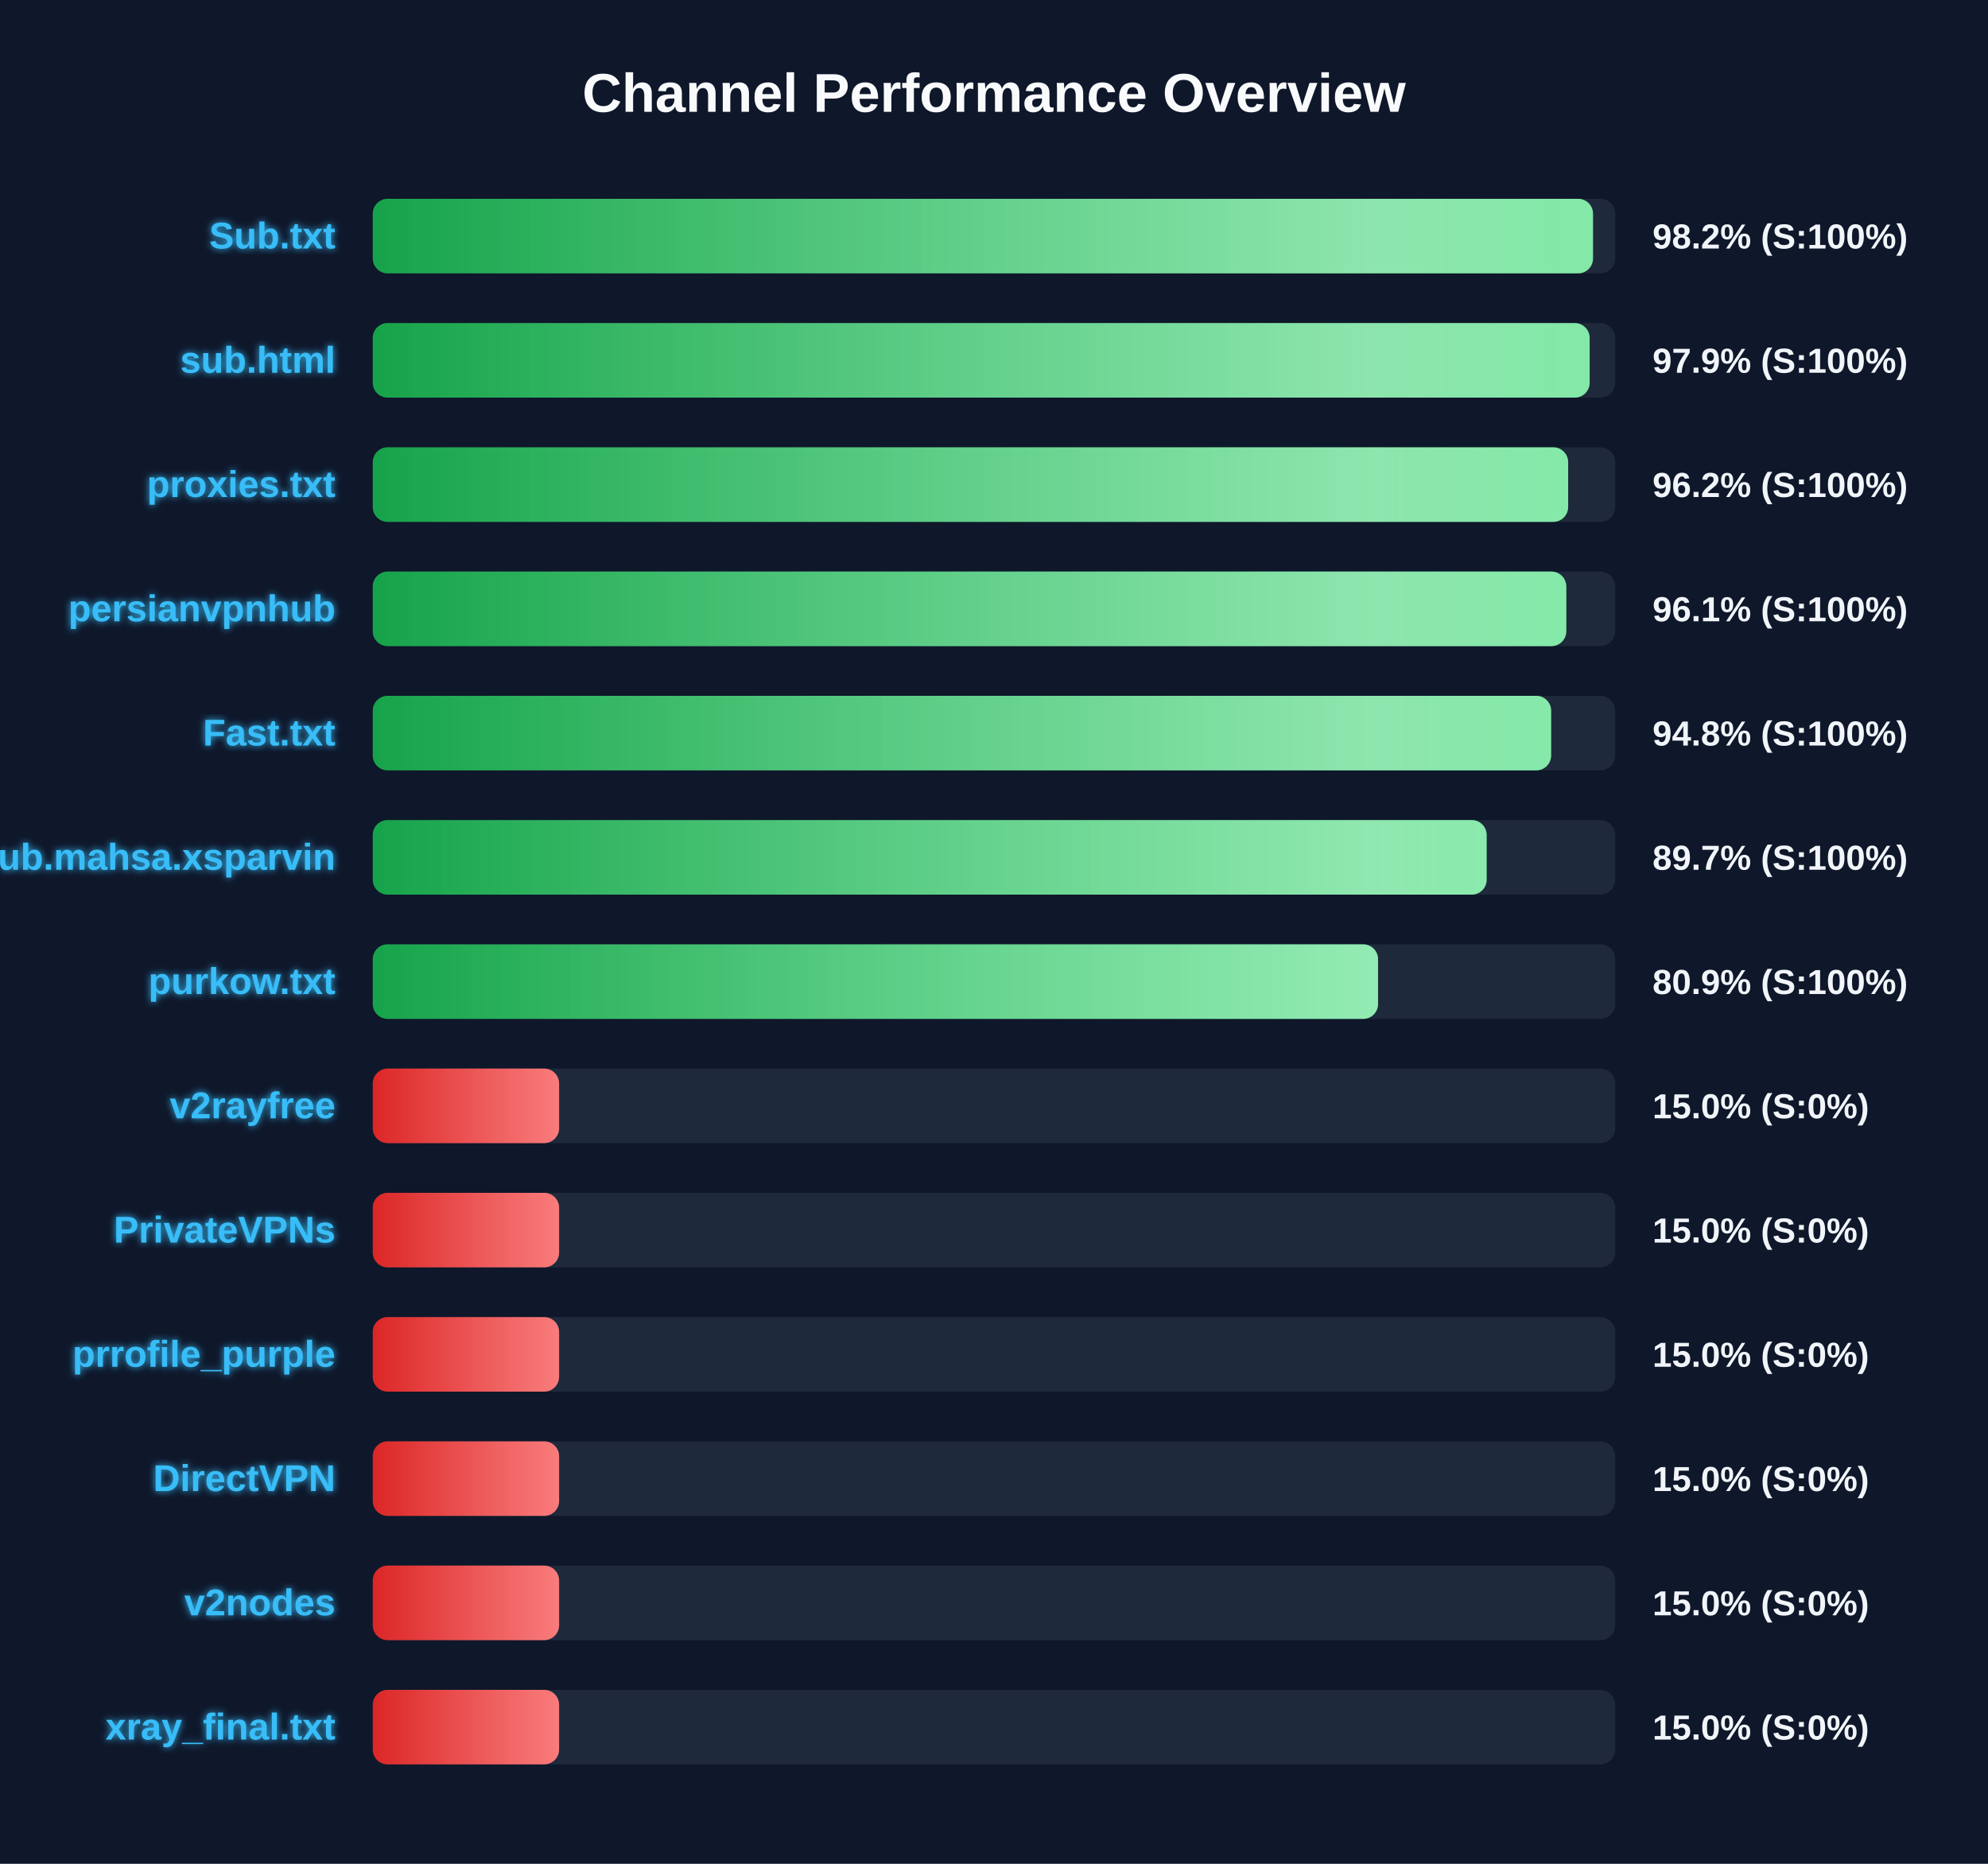
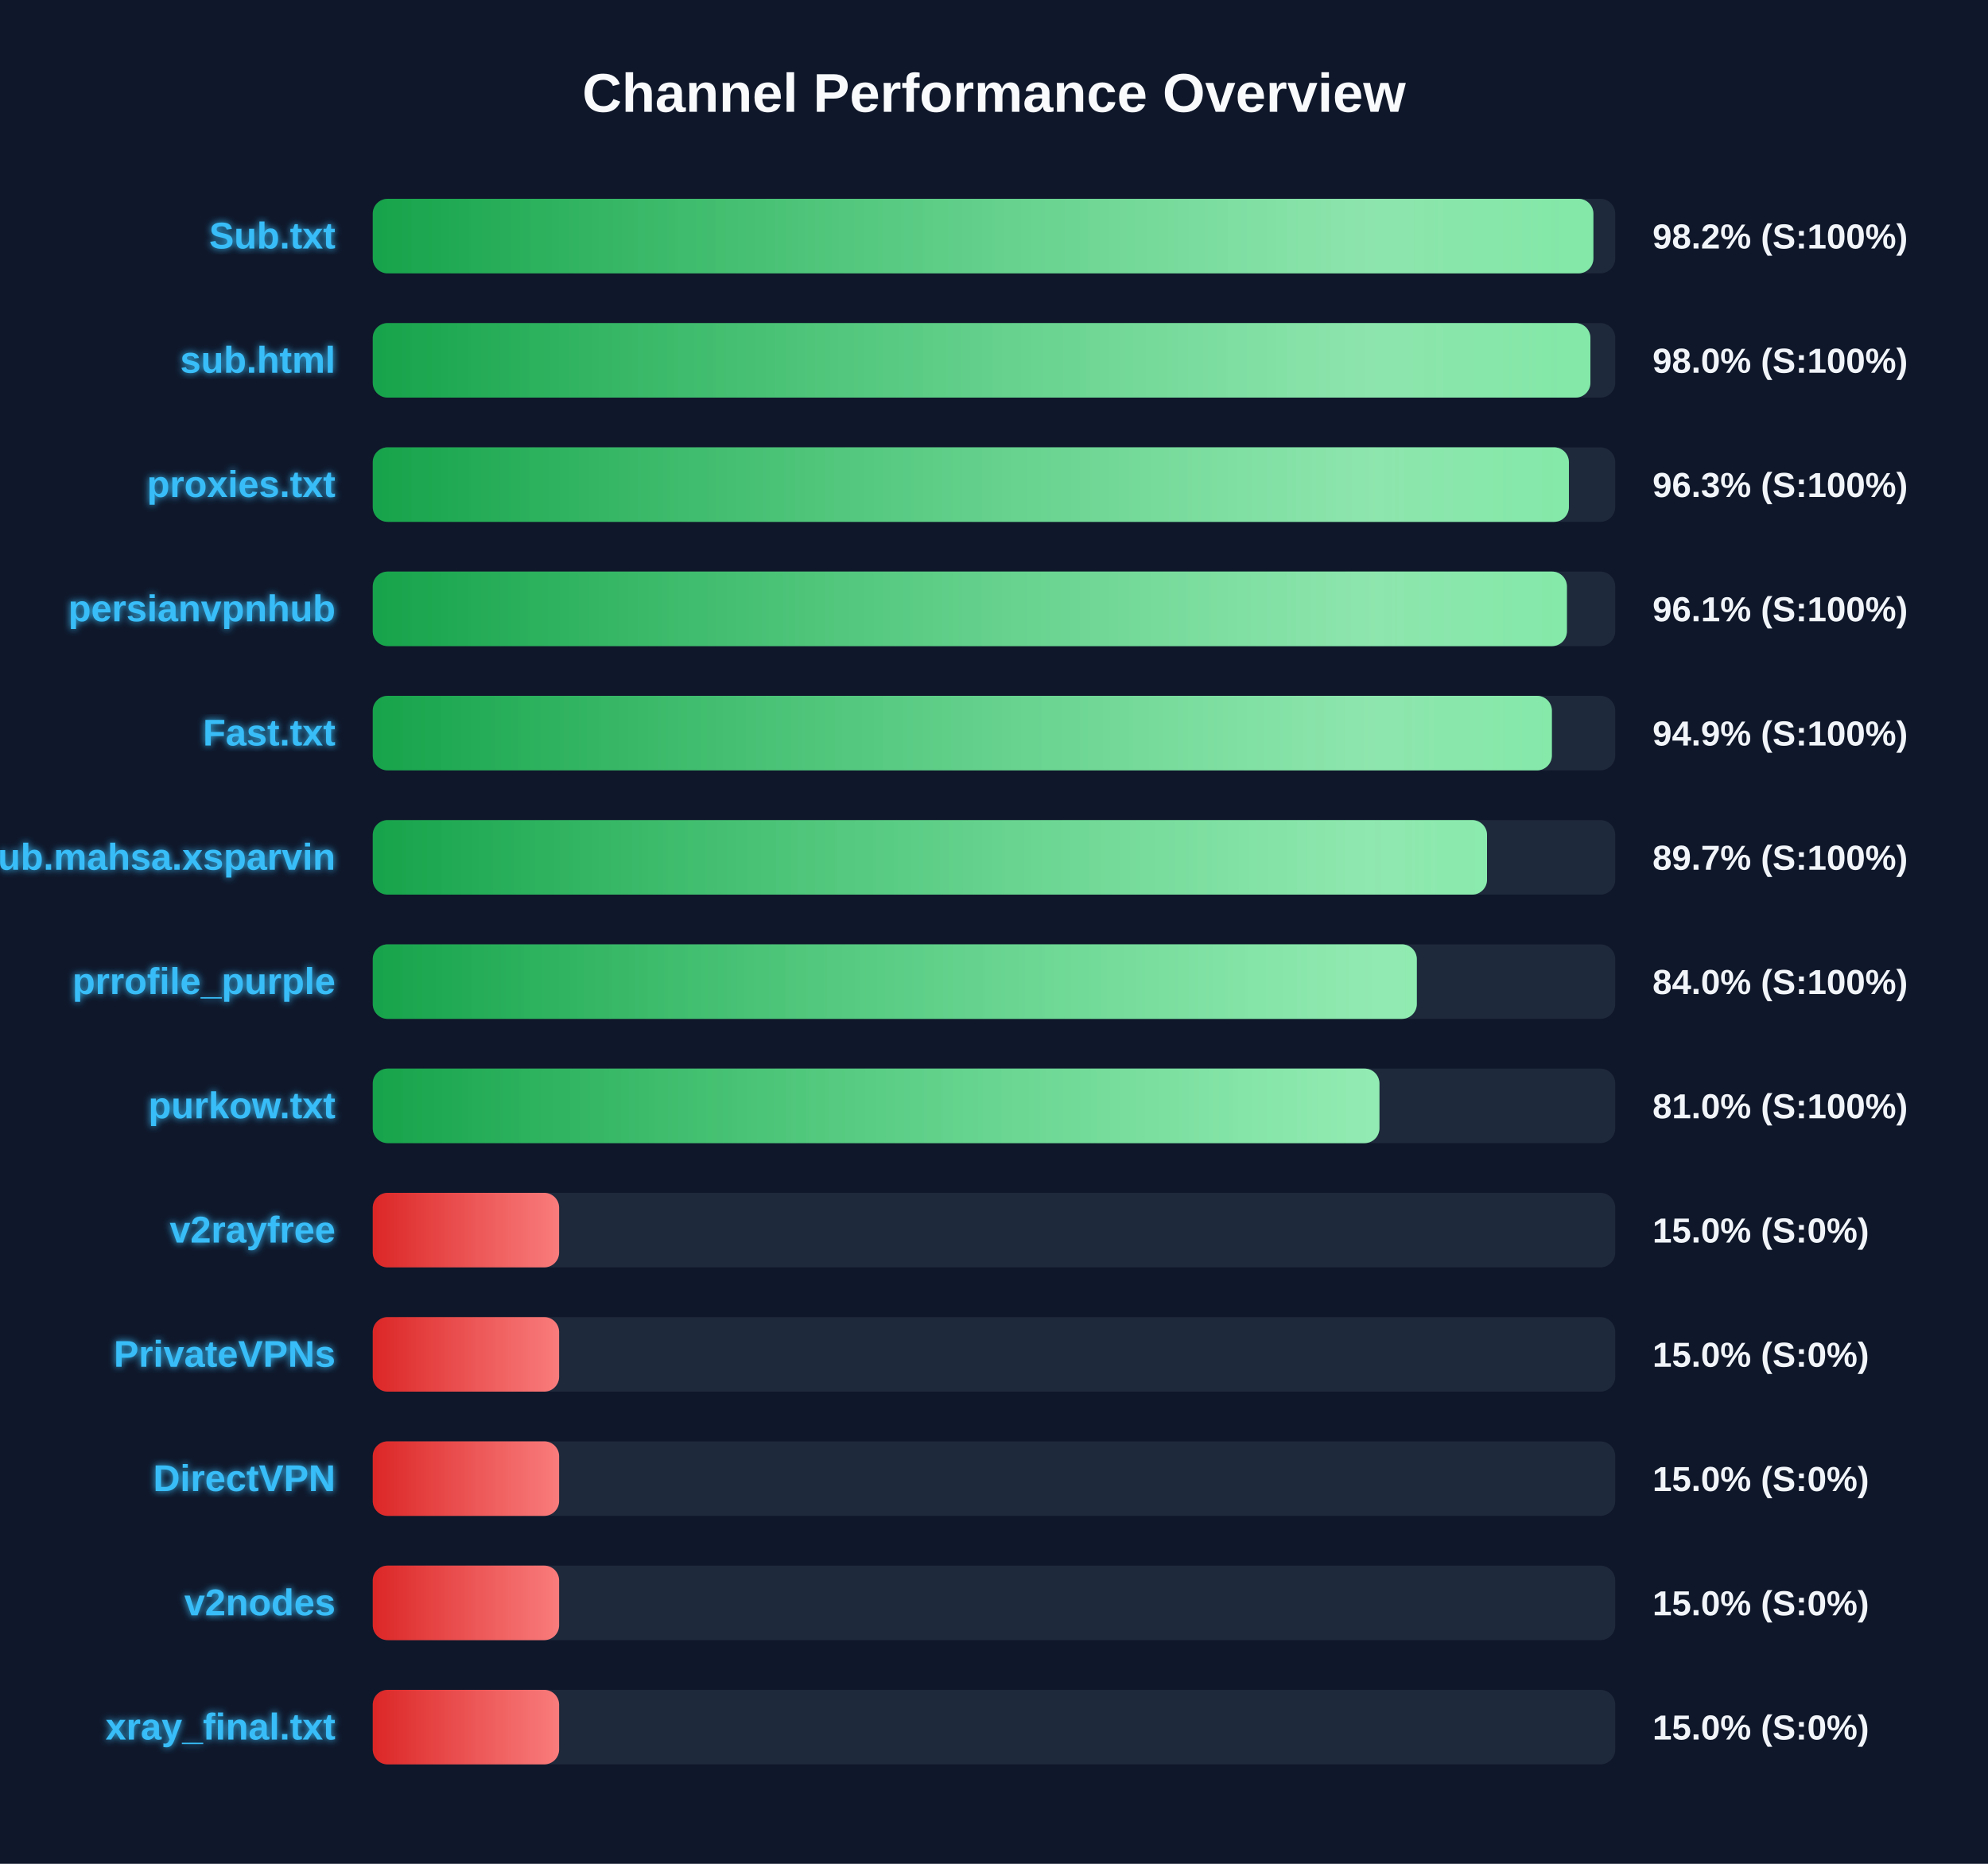
<svg xmlns="http://www.w3.org/2000/svg" width="800" height="750" version="1.1">
  <defs>
    <linearGradient id="grad-green" x1="0%" y1="0%" x2="100%" y2="0%">
      <stop offset="0%" stop-color="#16a34a" />
      <stop offset="100%" stop-color="#4ade80" />
    </linearGradient>
    <linearGradient id="grad-yellow" x1="0%" y1="0%" x2="100%" y2="0%">
      <stop offset="0%" stop-color="#ca8a04" />
      <stop offset="100%" stop-color="#fde047" />
    </linearGradient>
    <linearGradient id="grad-red" x1="0%" y1="0%" x2="100%" y2="0%">
      <stop offset="0%" stop-color="#dc2626" />
      <stop offset="100%" stop-color="#f87171" />
    </linearGradient>
    <linearGradient id="shimmer" x1="0%" y1="0%" x2="100%" y2="0%">
      <stop offset="0%" stop-color="rgba(255,255,255,0)" />
      <stop offset="50%" stop-color="rgba(255,255,255,0.4)" />
      <stop offset="100%" stop-color="rgba(255,255,255,0)" />
    </linearGradient>
    <filter id="glow" x="-20%" y="-20%" width="140%" height="140%">
      <feGaussianBlur stdDeviation="1.5" result="blur" />
      <feComposite in="SourceGraphic" in2="blur" operator="over" />
    </filter>
  </defs>
  <style>
        .bg-rect { fill: #0f172a; }
        .title { font: bold 22px 'Segoe UI', Arial, sans-serif; fill: #f8fafc; }
        .row { font: bold 15px 'Segoe UI', Arial, sans-serif; fill: #38bdf8; filter: url(#glow); }
        .score { font: bold 14px 'Segoe UI', Arial, sans-serif; fill: #f1f5f9; }
        @keyframes shimmer-anim {
            0% { transform: translateX(-100%); }
            100% { transform: translateX(200%); }
        }
        .shimmer-rect {
            animation: shimmer-anim 2.5s infinite linear;
        }
    </style>
  <rect width="100%" height="100%" class="bg-rect" />
  <text x="400" y="45" text-anchor="middle" class="title">Channel Performance Overview</text>
  <rect x="150" y="80" width="500" height="30" fill="#1e293b" rx="6" />
  <clipPath id="clip-0">
-     <rect x="150" y="80" width="491.05" height="30" rx="6" />
+     <rect x="150" y="80" width="491.2" height="30" rx="6" />
  </clipPath>
-   <rect x="150" y="80" width="491.05" height="30" fill="url(#grad-green)" rx="6" />
+   <rect x="150" y="80" width="491.2" height="30" fill="url(#grad-green)" rx="6" />
  <g clip-path="url(#clip-0)">
    <rect x="150" y="80" width="100%" height="30" fill="url(#shimmer)" class="shimmer-rect" />
  </g>
  <text x="135" y="100" text-anchor="end" class="row">Sub.txt</text>
  <text x="665" y="100" text-anchor="start" class="score">98.2% (S:100%)</text>
  <rect x="150" y="130" width="500" height="30" fill="#1e293b" rx="6" />
  <clipPath id="clip-1">
-     <rect x="150" y="130" width="489.7" height="30" rx="6" />
+     <rect x="150" y="130" width="490.0" height="30" rx="6" />
  </clipPath>
-   <rect x="150" y="130" width="489.7" height="30" fill="url(#grad-green)" rx="6" />
+   <rect x="150" y="130" width="490.0" height="30" fill="url(#grad-green)" rx="6" />
  <g clip-path="url(#clip-1)">
    <rect x="150" y="130" width="100%" height="30" fill="url(#shimmer)" class="shimmer-rect" />
  </g>
  <text x="135" y="150" text-anchor="end" class="row">sub.html</text>
-   <text x="665" y="150" text-anchor="start" class="score">97.9% (S:100%)</text>
+   <text x="665" y="150" text-anchor="start" class="score">98.0% (S:100%)</text>
  <rect x="150" y="180" width="500" height="30" fill="#1e293b" rx="6" />
  <clipPath id="clip-2">
-     <rect x="150" y="180" width="481.05" height="30" rx="6" />
+     <rect x="150" y="180" width="481.35" height="30" rx="6" />
  </clipPath>
-   <rect x="150" y="180" width="481.05" height="30" fill="url(#grad-green)" rx="6" />
+   <rect x="150" y="180" width="481.35" height="30" fill="url(#grad-green)" rx="6" />
  <g clip-path="url(#clip-2)">
    <rect x="150" y="180" width="100%" height="30" fill="url(#shimmer)" class="shimmer-rect" />
  </g>
  <text x="135" y="200" text-anchor="end" class="row">proxies.txt</text>
-   <text x="665" y="200" text-anchor="start" class="score">96.2% (S:100%)</text>
+   <text x="665" y="200" text-anchor="start" class="score">96.3% (S:100%)</text>
  <rect x="150" y="230" width="500" height="30" fill="#1e293b" rx="6" />
  <clipPath id="clip-3">
-     <rect x="150" y="230" width="480.3" height="30" rx="6" />
+     <rect x="150" y="230" width="480.55" height="30" rx="6" />
  </clipPath>
-   <rect x="150" y="230" width="480.3" height="30" fill="url(#grad-green)" rx="6" />
+   <rect x="150" y="230" width="480.55" height="30" fill="url(#grad-green)" rx="6" />
  <g clip-path="url(#clip-3)">
    <rect x="150" y="230" width="100%" height="30" fill="url(#shimmer)" class="shimmer-rect" />
  </g>
  <text x="135" y="250" text-anchor="end" class="row">persianvpnhub</text>
  <text x="665" y="250" text-anchor="start" class="score">96.1% (S:100%)</text>
  <rect x="150" y="280" width="500" height="30" fill="#1e293b" rx="6" />
  <clipPath id="clip-4">
-     <rect x="150" y="280" width="474.2" height="30" rx="6" />
+     <rect x="150" y="280" width="474.5" height="30" rx="6" />
  </clipPath>
-   <rect x="150" y="280" width="474.2" height="30" fill="url(#grad-green)" rx="6" />
+   <rect x="150" y="280" width="474.5" height="30" fill="url(#grad-green)" rx="6" />
  <g clip-path="url(#clip-4)">
    <rect x="150" y="280" width="100%" height="30" fill="url(#shimmer)" class="shimmer-rect" />
  </g>
  <text x="135" y="300" text-anchor="end" class="row">Fast.txt</text>
-   <text x="665" y="300" text-anchor="start" class="score">94.8% (S:100%)</text>
+   <text x="665" y="300" text-anchor="start" class="score">94.9% (S:100%)</text>
  <rect x="150" y="330" width="500" height="30" fill="#1e293b" rx="6" />
  <clipPath id="clip-5">
-     <rect x="150" y="330" width="448.25" height="30" rx="6" />
+     <rect x="150" y="330" width="448.4" height="30" rx="6" />
  </clipPath>
-   <rect x="150" y="330" width="448.25" height="30" fill="url(#grad-green)" rx="6" />
+   <rect x="150" y="330" width="448.4" height="30" fill="url(#grad-green)" rx="6" />
  <g clip-path="url(#clip-5)">
    <rect x="150" y="330" width="100%" height="30" fill="url(#shimmer)" class="shimmer-rect" />
  </g>
  <text x="135" y="350" text-anchor="end" class="row">Sub.mahsa.xsparvin</text>
  <text x="665" y="350" text-anchor="start" class="score">89.7% (S:100%)</text>
  <rect x="150" y="380" width="500" height="30" fill="#1e293b" rx="6" />
  <clipPath id="clip-6">
-     <rect x="150" y="380" width="404.55" height="30" rx="6" />
+     <rect x="150" y="380" width="420.15" height="30" rx="6" />
  </clipPath>
-   <rect x="150" y="380" width="404.55" height="30" fill="url(#grad-green)" rx="6" />
+   <rect x="150" y="380" width="420.15" height="30" fill="url(#grad-green)" rx="6" />
  <g clip-path="url(#clip-6)">
    <rect x="150" y="380" width="100%" height="30" fill="url(#shimmer)" class="shimmer-rect" />
  </g>
-   <text x="135" y="400" text-anchor="end" class="row">purkow.txt</text>
-   <text x="665" y="400" text-anchor="start" class="score">80.9% (S:100%)</text>
+   <text x="135" y="400" text-anchor="end" class="row">prrofile_purple</text>
+   <text x="665" y="400" text-anchor="start" class="score">84.0% (S:100%)</text>
  <rect x="150" y="430" width="500" height="30" fill="#1e293b" rx="6" />
  <clipPath id="clip-7">
-     <rect x="150" y="430" width="75.0" height="30" rx="6" />
+     <rect x="150" y="430" width="405.1" height="30" rx="6" />
  </clipPath>
-   <rect x="150" y="430" width="75.0" height="30" fill="url(#grad-red)" rx="6" />
+   <rect x="150" y="430" width="405.1" height="30" fill="url(#grad-green)" rx="6" />
  <g clip-path="url(#clip-7)">
    <rect x="150" y="430" width="100%" height="30" fill="url(#shimmer)" class="shimmer-rect" />
  </g>
-   <text x="135" y="450" text-anchor="end" class="row">v2rayfree</text>
-   <text x="665" y="450" text-anchor="start" class="score">15.0% (S:0%)</text>
+   <text x="135" y="450" text-anchor="end" class="row">purkow.txt</text>
+   <text x="665" y="450" text-anchor="start" class="score">81.0% (S:100%)</text>
  <rect x="150" y="480" width="500" height="30" fill="#1e293b" rx="6" />
  <clipPath id="clip-8">
    <rect x="150" y="480" width="75.0" height="30" rx="6" />
  </clipPath>
  <rect x="150" y="480" width="75.0" height="30" fill="url(#grad-red)" rx="6" />
  <g clip-path="url(#clip-8)">
    <rect x="150" y="480" width="100%" height="30" fill="url(#shimmer)" class="shimmer-rect" />
  </g>
-   <text x="135" y="500" text-anchor="end" class="row">PrivateVPNs</text>
+   <text x="135" y="500" text-anchor="end" class="row">v2rayfree</text>
  <text x="665" y="500" text-anchor="start" class="score">15.0% (S:0%)</text>
  <rect x="150" y="530" width="500" height="30" fill="#1e293b" rx="6" />
  <clipPath id="clip-9">
    <rect x="150" y="530" width="75.0" height="30" rx="6" />
  </clipPath>
  <rect x="150" y="530" width="75.0" height="30" fill="url(#grad-red)" rx="6" />
  <g clip-path="url(#clip-9)">
    <rect x="150" y="530" width="100%" height="30" fill="url(#shimmer)" class="shimmer-rect" />
  </g>
-   <text x="135" y="550" text-anchor="end" class="row">prrofile_purple</text>
+   <text x="135" y="550" text-anchor="end" class="row">PrivateVPNs</text>
  <text x="665" y="550" text-anchor="start" class="score">15.0% (S:0%)</text>
  <rect x="150" y="580" width="500" height="30" fill="#1e293b" rx="6" />
  <clipPath id="clip-10">
    <rect x="150" y="580" width="75.0" height="30" rx="6" />
  </clipPath>
  <rect x="150" y="580" width="75.0" height="30" fill="url(#grad-red)" rx="6" />
  <g clip-path="url(#clip-10)">
    <rect x="150" y="580" width="100%" height="30" fill="url(#shimmer)" class="shimmer-rect" />
  </g>
  <text x="135" y="600" text-anchor="end" class="row">DirectVPN</text>
  <text x="665" y="600" text-anchor="start" class="score">15.0% (S:0%)</text>
  <rect x="150" y="630" width="500" height="30" fill="#1e293b" rx="6" />
  <clipPath id="clip-11">
    <rect x="150" y="630" width="75.0" height="30" rx="6" />
  </clipPath>
  <rect x="150" y="630" width="75.0" height="30" fill="url(#grad-red)" rx="6" />
  <g clip-path="url(#clip-11)">
    <rect x="150" y="630" width="100%" height="30" fill="url(#shimmer)" class="shimmer-rect" />
  </g>
  <text x="135" y="650" text-anchor="end" class="row">v2nodes</text>
  <text x="665" y="650" text-anchor="start" class="score">15.0% (S:0%)</text>
  <rect x="150" y="680" width="500" height="30" fill="#1e293b" rx="6" />
  <clipPath id="clip-12">
    <rect x="150" y="680" width="75.0" height="30" rx="6" />
  </clipPath>
  <rect x="150" y="680" width="75.0" height="30" fill="url(#grad-red)" rx="6" />
  <g clip-path="url(#clip-12)">
    <rect x="150" y="680" width="100%" height="30" fill="url(#shimmer)" class="shimmer-rect" />
  </g>
  <text x="135" y="700" text-anchor="end" class="row">xray_final.txt</text>
  <text x="665" y="700" text-anchor="start" class="score">15.0% (S:0%)</text>
</svg>
